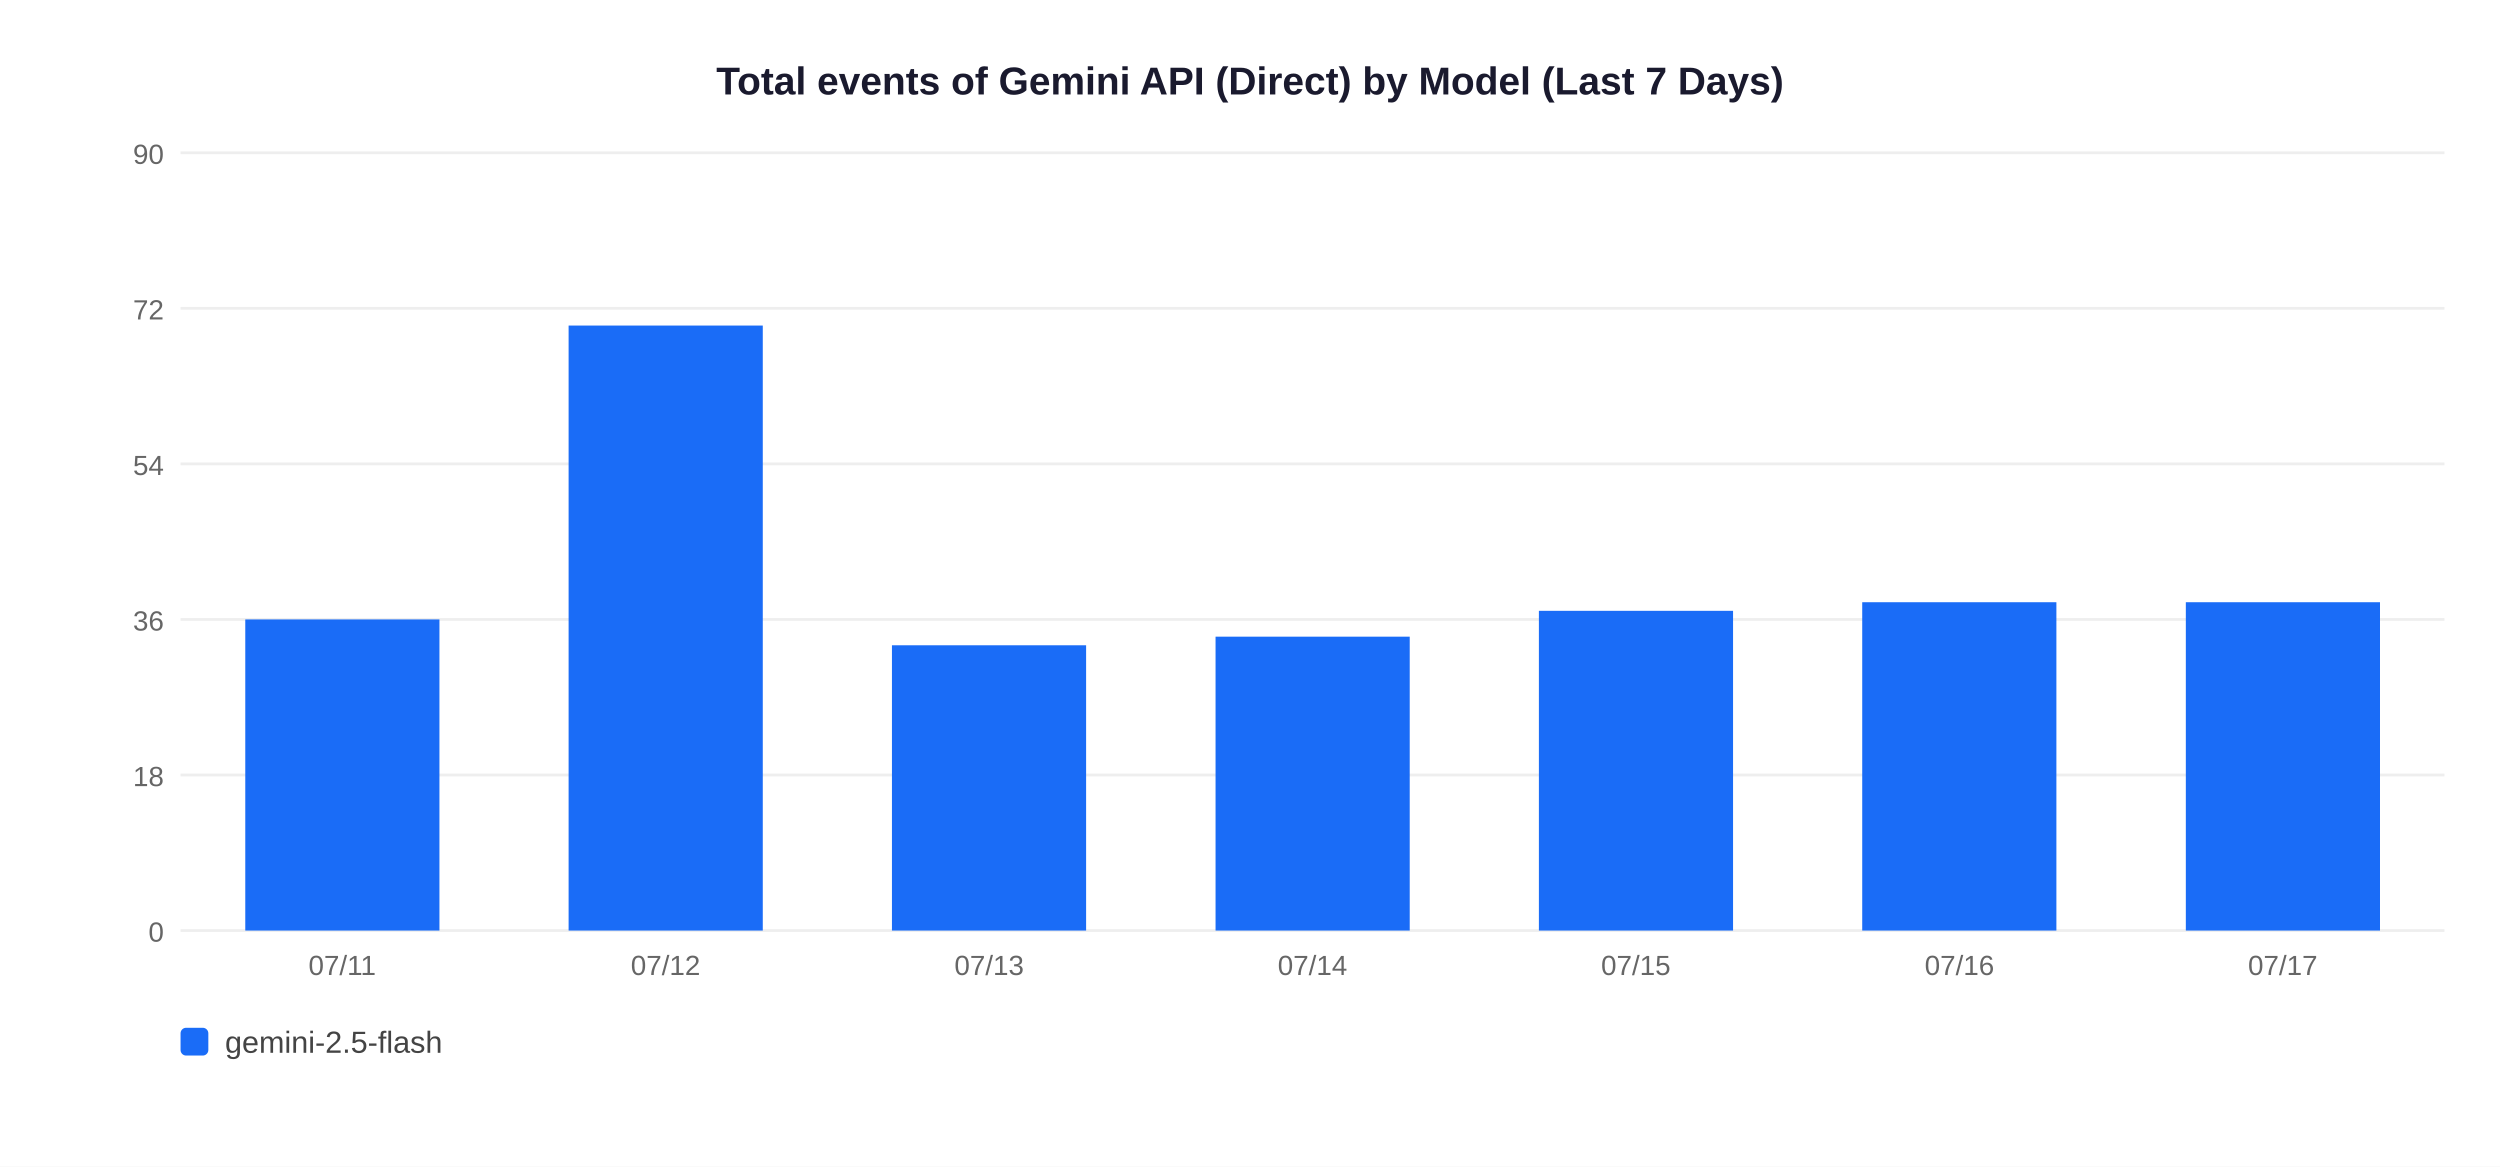
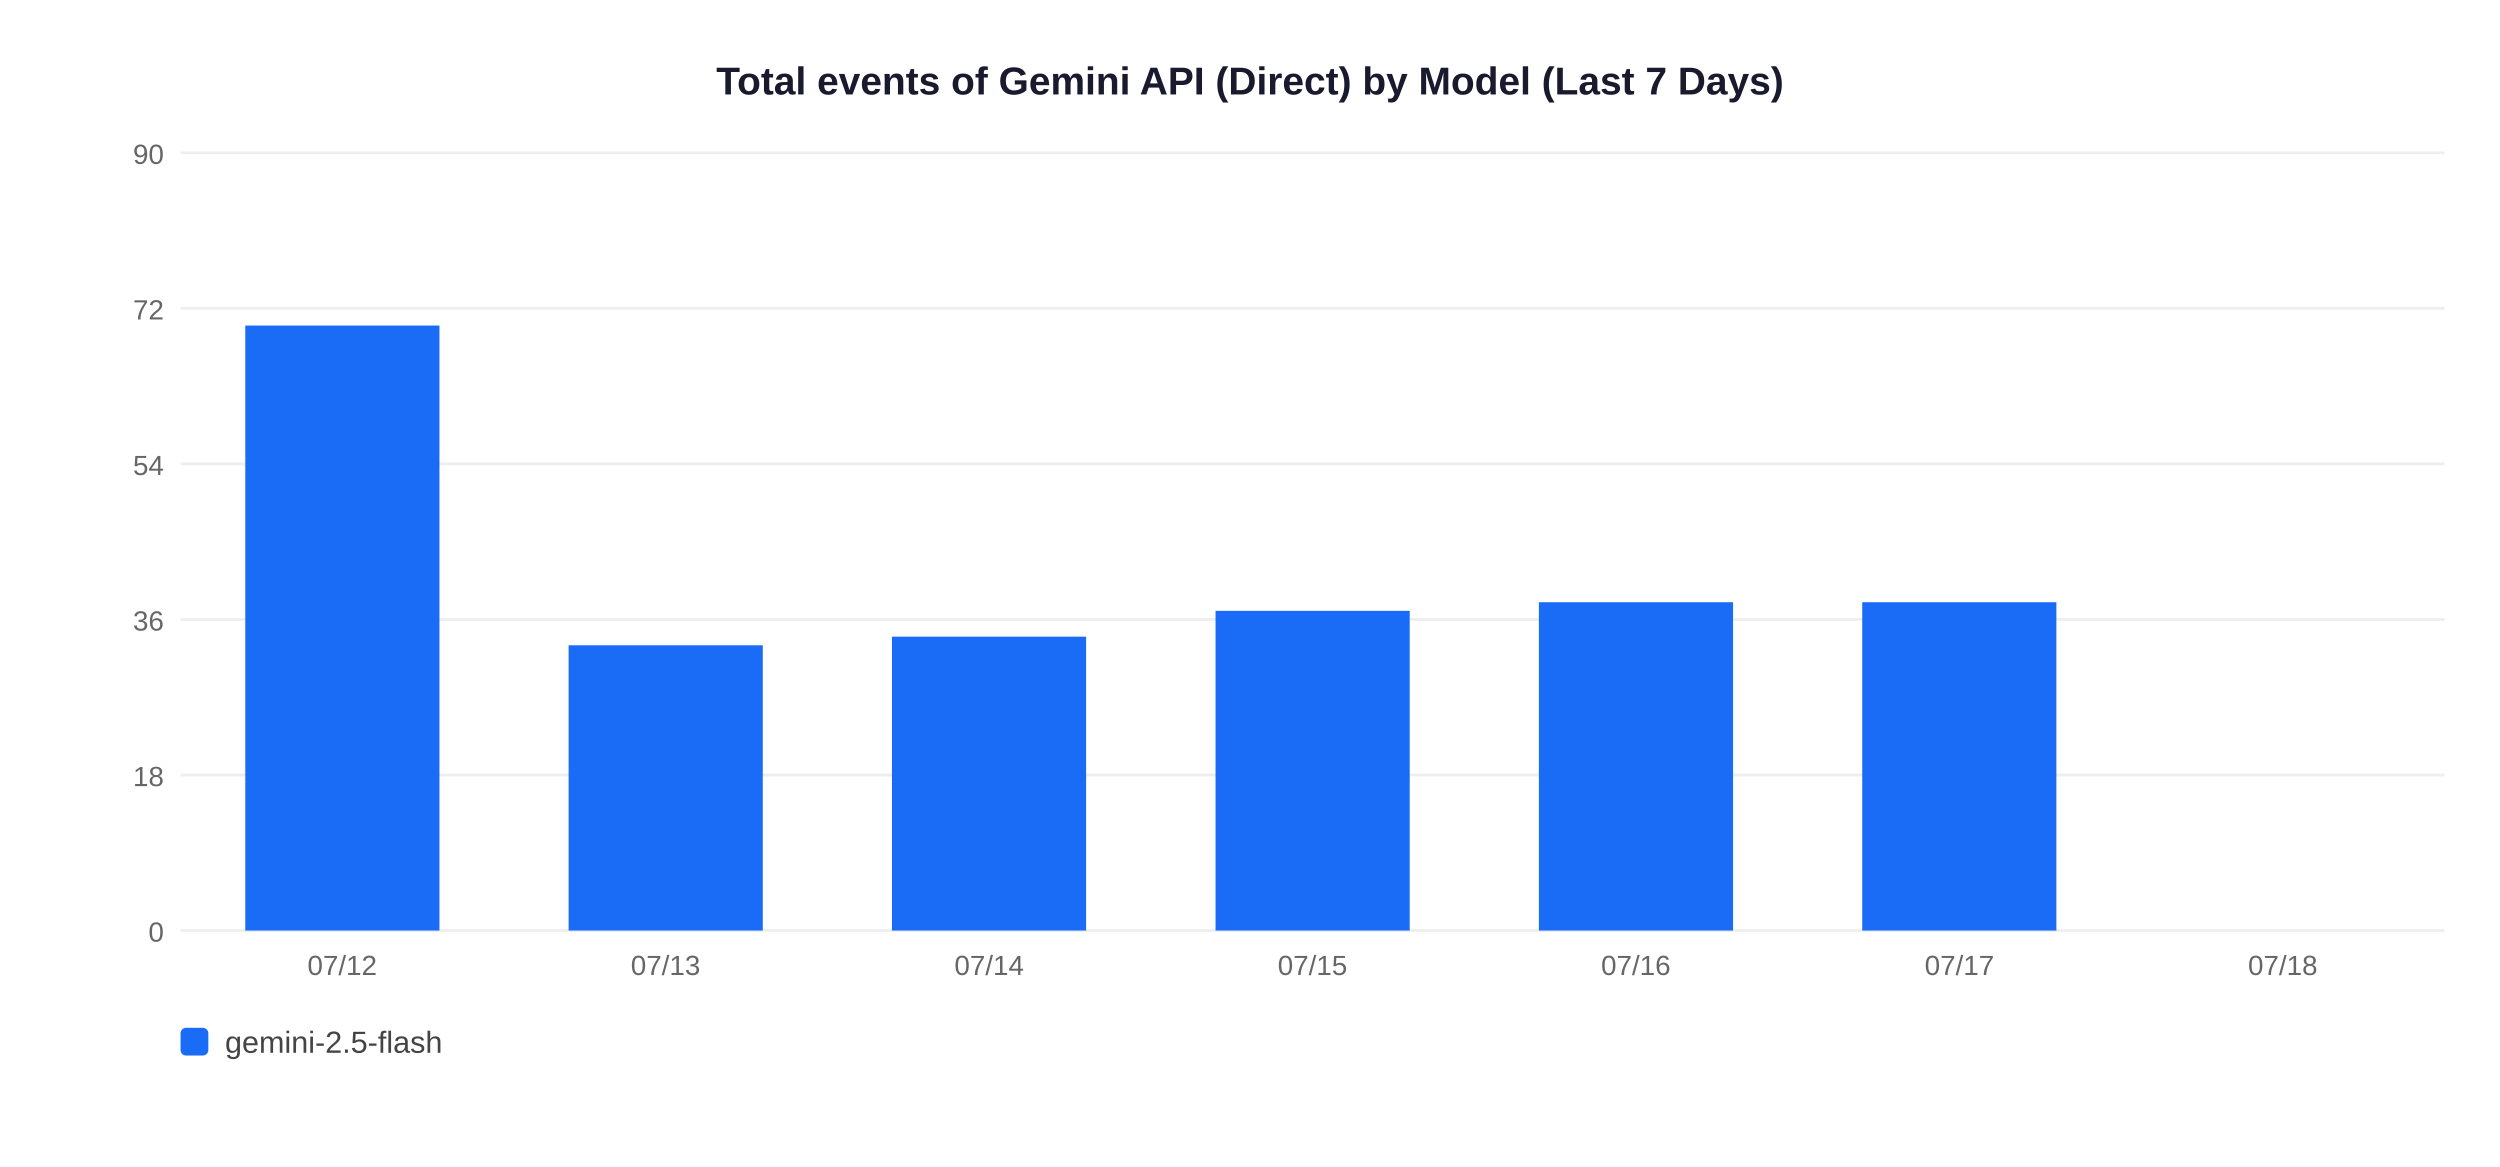
<svg xmlns="http://www.w3.org/2000/svg" width="900" height="420">
  <rect width="900" height="420" fill="white" />
  <text x="450" y="34" text-anchor="middle" font-size="14" font-weight="bold" font-family="Arial,sans-serif" fill="#1a1a2e">Total events of Gemini API (Direct) by Model (Last 7 Days)</text>
  <line x1="65" y1="335" x2="880" y2="335" stroke="#EEEEEE" stroke-width="1" />
  <text x="59" y="339" text-anchor="end" font-size="10" font-family="Arial,sans-serif" fill="#666">0</text>
  <line x1="65" y1="279" x2="880" y2="279" stroke="#EEEEEE" stroke-width="1" />
  <text x="59" y="283" text-anchor="end" font-size="10" font-family="Arial,sans-serif" fill="#666">18</text>
  <line x1="65" y1="223" x2="880" y2="223" stroke="#EEEEEE" stroke-width="1" />
  <text x="59" y="227" text-anchor="end" font-size="10" font-family="Arial,sans-serif" fill="#666">36</text>
  <line x1="65" y1="167" x2="880" y2="167" stroke="#EEEEEE" stroke-width="1" />
  <text x="59" y="171" text-anchor="end" font-size="10" font-family="Arial,sans-serif" fill="#666">54</text>
  <line x1="65" y1="111" x2="880" y2="111" stroke="#EEEEEE" stroke-width="1" />
  <text x="59" y="115" text-anchor="end" font-size="10" font-family="Arial,sans-serif" fill="#666">72</text>
  <line x1="65" y1="55" x2="880" y2="55" stroke="#EEEEEE" stroke-width="1" />
  <text x="59" y="59" text-anchor="end" font-size="10" font-family="Arial,sans-serif" fill="#666">90</text>
-   <rect x="88.3" y="223.0" width="69.9" height="112.0" fill="#1A6CF7" />
-   <text x="123.2" y="351" text-anchor="middle" font-size="10" font-family="Arial,sans-serif" fill="#666">07/11</text>
-   <rect x="204.7" y="117.2" width="69.9" height="217.8" fill="#1A6CF7" />
-   <text x="239.6" y="351" text-anchor="middle" font-size="10" font-family="Arial,sans-serif" fill="#666">07/12</text>
-   <rect x="321.1" y="232.3" width="69.9" height="102.7" fill="#1A6CF7" />
-   <text x="356.1" y="351" text-anchor="middle" font-size="10" font-family="Arial,sans-serif" fill="#666">07/13</text>
-   <rect x="437.6" y="229.2" width="69.9" height="105.8" fill="#1A6CF7" />
-   <text x="472.5" y="351" text-anchor="middle" font-size="10" font-family="Arial,sans-serif" fill="#666">07/14</text>
-   <rect x="554.0" y="219.9" width="69.9" height="115.1" fill="#1A6CF7" />
-   <text x="588.9" y="351" text-anchor="middle" font-size="10" font-family="Arial,sans-serif" fill="#666">07/15</text>
+   <rect x="88.3" y="117.2" width="69.9" height="217.8" fill="#1A6CF7" />
+   <text x="123.2" y="351" text-anchor="middle" font-size="10" font-family="Arial,sans-serif" fill="#666">07/12</text>
+   <rect x="204.7" y="232.3" width="69.9" height="102.7" fill="#1A6CF7" />
+   <text x="239.6" y="351" text-anchor="middle" font-size="10" font-family="Arial,sans-serif" fill="#666">07/13</text>
+   <rect x="321.1" y="229.2" width="69.9" height="105.8" fill="#1A6CF7" />
+   <text x="356.1" y="351" text-anchor="middle" font-size="10" font-family="Arial,sans-serif" fill="#666">07/14</text>
+   <rect x="437.6" y="219.9" width="69.9" height="115.1" fill="#1A6CF7" />
+   <text x="472.5" y="351" text-anchor="middle" font-size="10" font-family="Arial,sans-serif" fill="#666">07/15</text>
+   <rect x="554.0" y="216.8" width="69.9" height="118.2" fill="#1A6CF7" />
+   <text x="588.9" y="351" text-anchor="middle" font-size="10" font-family="Arial,sans-serif" fill="#666">07/16</text>
  <rect x="670.4" y="216.8" width="69.9" height="118.2" fill="#1A6CF7" />
-   <text x="705.4" y="351" text-anchor="middle" font-size="10" font-family="Arial,sans-serif" fill="#666">07/16</text>
-   <rect x="786.9" y="216.8" width="69.9" height="118.2" fill="#1A6CF7" />
-   <text x="821.8" y="351" text-anchor="middle" font-size="10" font-family="Arial,sans-serif" fill="#666">07/17</text>
+   <text x="705.4" y="351" text-anchor="middle" font-size="10" font-family="Arial,sans-serif" fill="#666">07/17</text>
+   <text x="821.8" y="351" text-anchor="middle" font-size="10" font-family="Arial,sans-serif" fill="#666">07/18</text>
  <rect x="65" y="370" width="10" height="10" rx="2" fill="#1A6CF7" />
  <text x="81" y="379" font-size="11" font-family="Arial,sans-serif" fill="#444">gemini-2.5-flash</text>
</svg>
